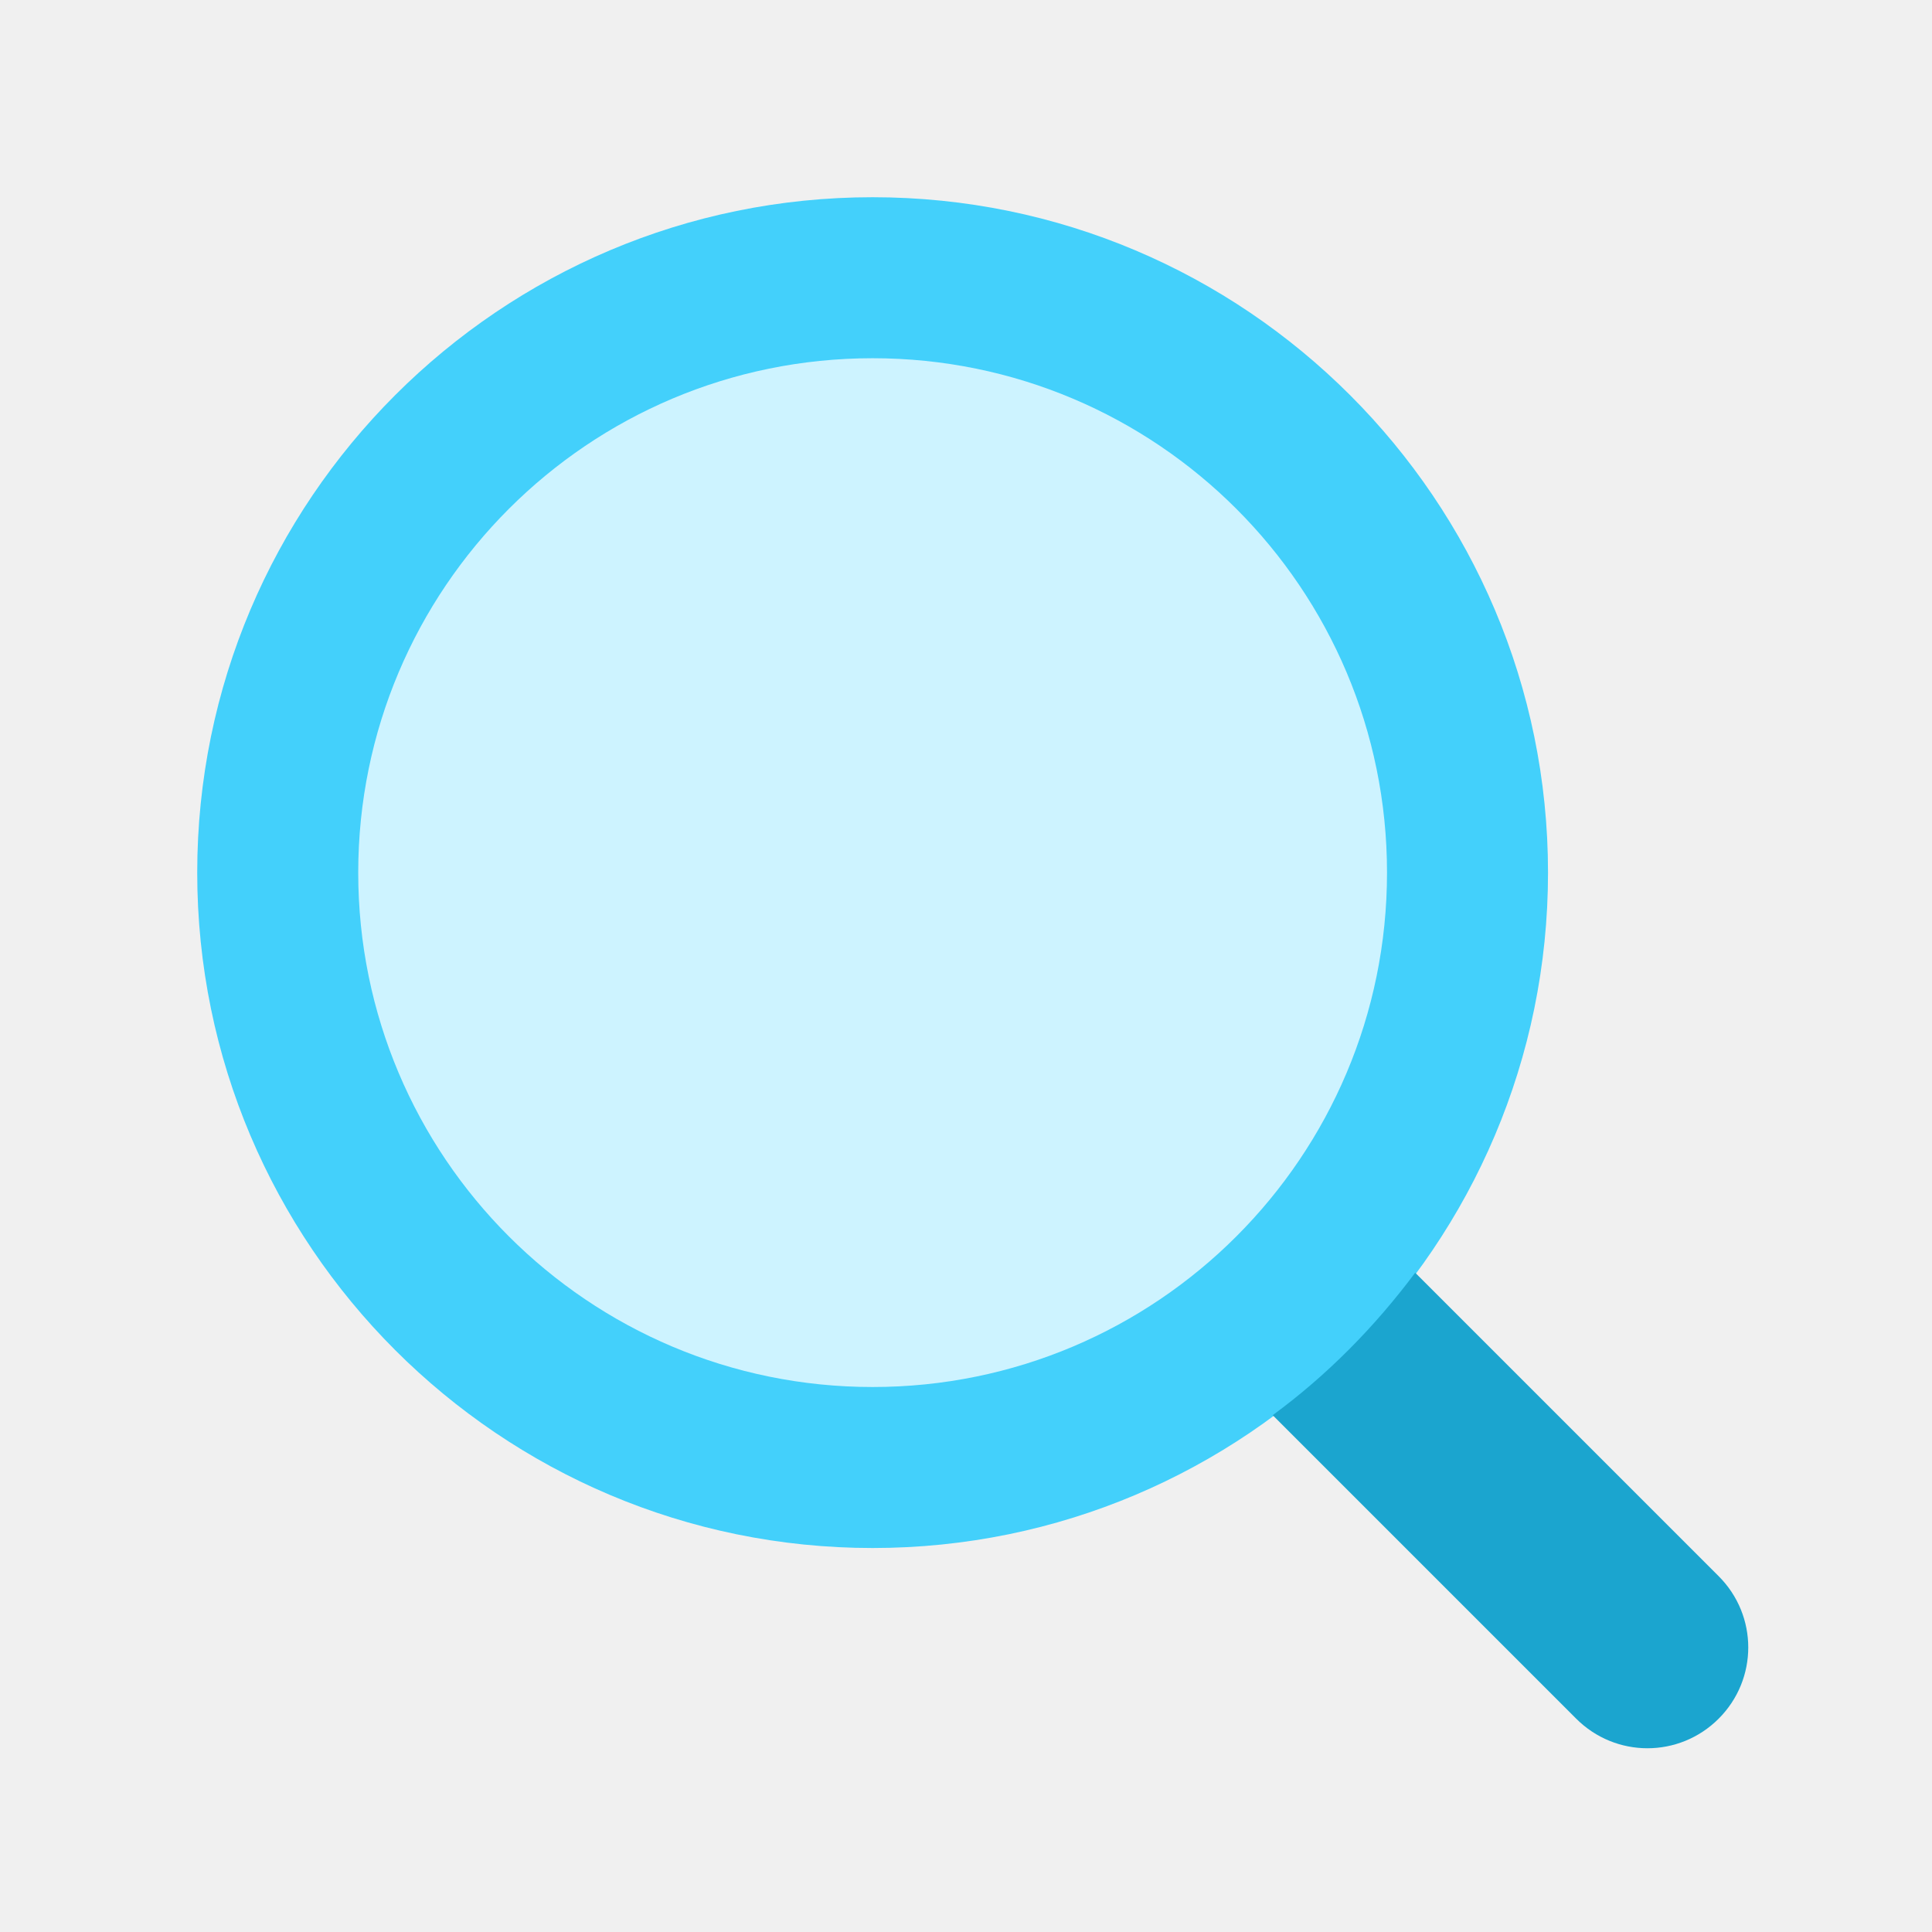
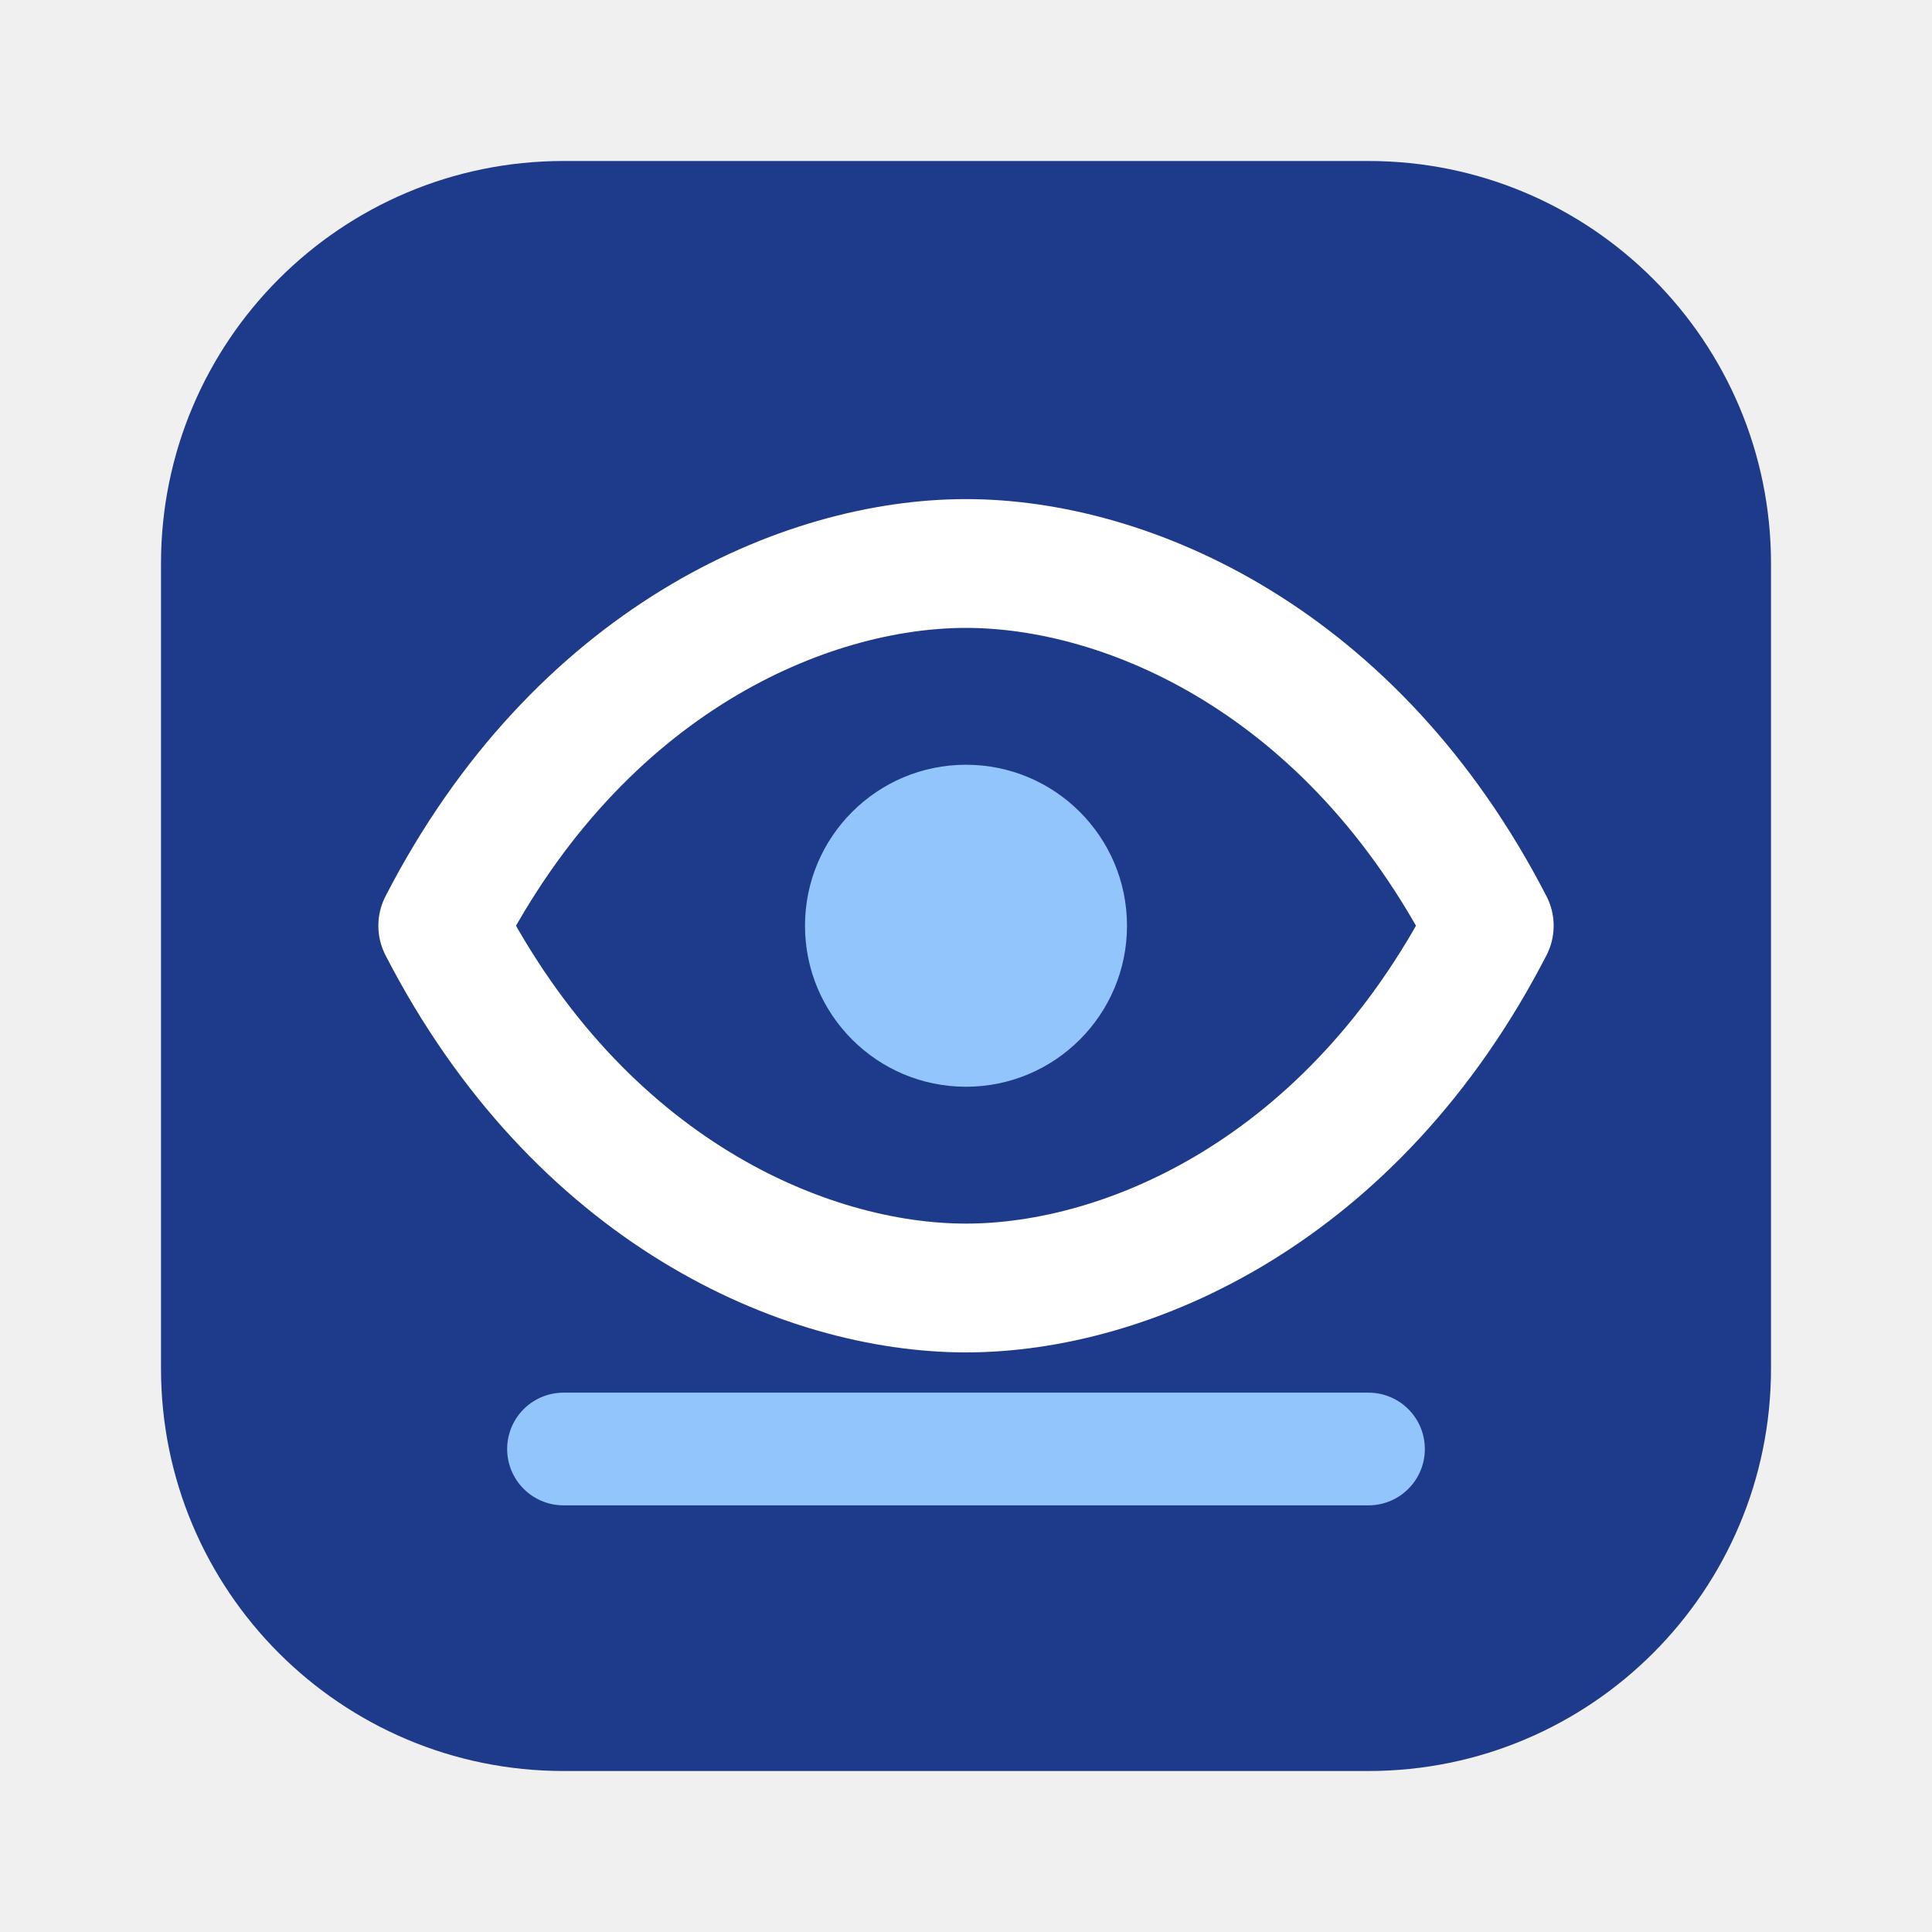
<svg xmlns="http://www.w3.org/2000/svg" width="24" height="24" viewBox="0 0 24 24" fill="none">
-   <path d="M10.84 19.23C6.21 19.23 2.45 15.47 2.45 10.84C2.45 6.21 6.21 2.45 10.84 2.45C15.47 2.45 19.23 6.21 19.23 10.84C19.23 15.47 15.47 19.23 10.84 19.23ZM21.14 21.15C20.74 21.54 20.11 21.55 19.72 21.15L15.73 17.15L17.14 15.74L21.14 19.73C21.54 20.12 21.53 20.75 21.14 21.15Z" fill="#43D0FB" />
-   <path d="M17.23 10.84C17.23 14.37 14.37 17.23 10.84 17.23C7.31 17.23 4.45 14.37 4.45 10.84C4.45 7.31 7.31 4.45 10.84 4.45C14.37 4.45 17.23 7.31 17.23 10.84Z" fill="#CDF3FF" />
-   <path d="M21.35 19.58L17.58 15.81C17.08 16.48 16.49 17.08 15.81 17.58L19.58 21.35C20.07 21.84 20.86 21.84 21.35 21.35C21.84 20.86 21.84 20.07 21.35 19.58Z" fill="#1BA5CF" />
+   <rect x="2" y="2" width="20" height="20" rx="5" fill="#1E3A8A" />
+   <path d="M5.5 11.5C7.2 8.2 10 7 12 7C14 7 16.8 8.2 18.5 11.5C16.8 14.8 14 16 12 16C10 16 7.2 14.8 5.5 11.5Z" stroke="#FFFFFF" stroke-width="1.6" stroke-linejoin="round" />
+   <circle cx="12" cy="11.5" r="2" fill="#93C5FD" />
+   <path d="M7 18H17" stroke="#93C5FD" stroke-width="1.4" stroke-linecap="round" />
</svg>
